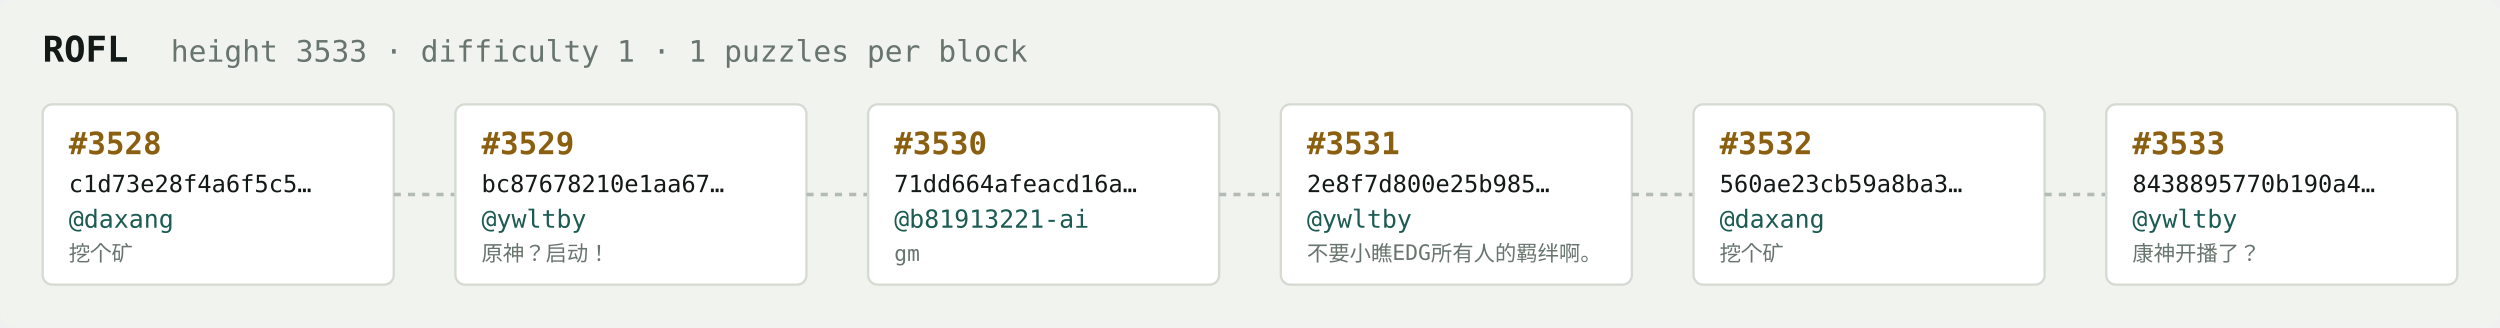
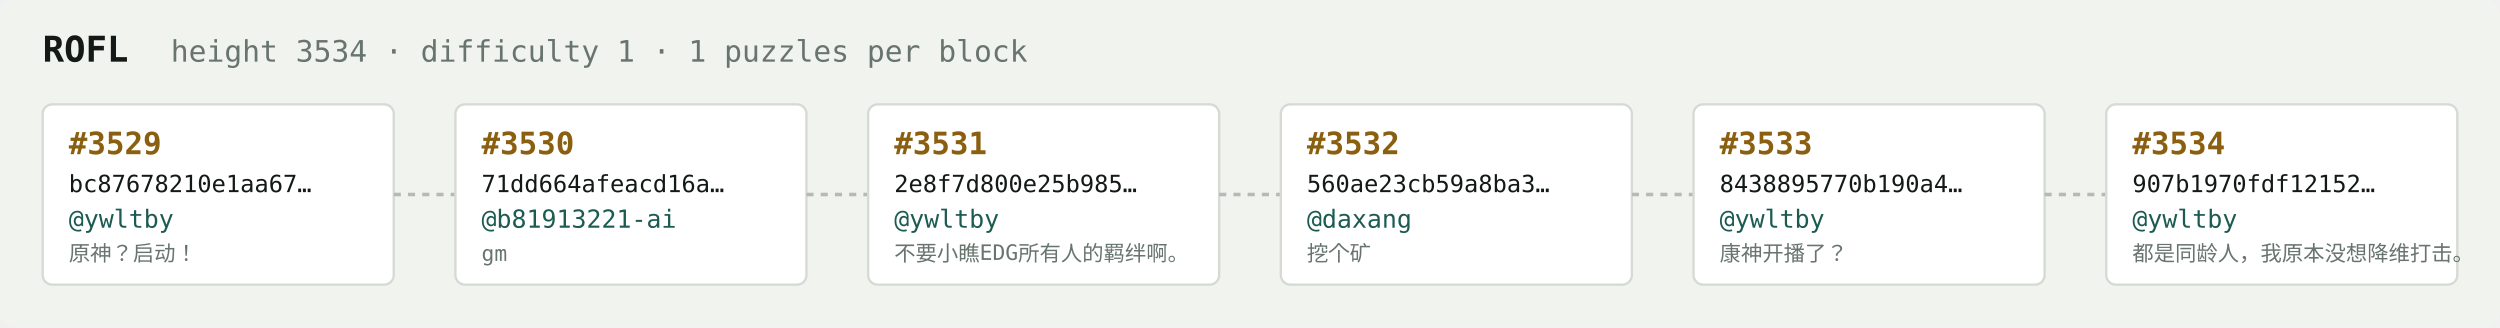
<svg xmlns="http://www.w3.org/2000/svg" width="1054" height="138" viewBox="0 0 1054 138" font-family="ui-monospace,SFMono-Regular,Menlo,monospace">
  <rect fill="#f1f3ef" width="1054" height="138" rx="6" />
  <text x="18" y="26" fill="#121916" font-size="15" font-weight="700">ROFL</text>
-   <text x="72" y="26" fill="#68746e" font-size="12.5">height 3533 · difficulty 1 · 1 puzzles per block</text>
+   <text x="72" y="26" fill="#68746e" font-size="12.5">height 3534 · difficulty 1 · 1 puzzles per block</text>
  <rect x="18" y="44" width="148" height="76" rx="4" fill="#ffffff" stroke="#d5dbd2" stroke-width="1" />
-   <text x="29" y="65" fill="#8a5f10" font-size="13" font-weight="700">#3528</text>
-   <text x="29" y="81" fill="#121916" font-size="10">c1d73e28f4a6f5c5…</text>
-   <text x="29" y="96" fill="#1c5b52" font-size="10.5">@daxang</text>
-   <text x="29" y="110" fill="#68746e" font-size="9">挖个矿</text>
+   <text x="29" y="65" fill="#8a5f10" font-size="13" font-weight="700">#3529</text>
+   <text x="29" y="81" fill="#121916" font-size="10">bc87678210e1aa67…</text>
+   <text x="29" y="96" fill="#1c5b52" font-size="10.5">@ywltby</text>
+   <text x="29" y="110" fill="#68746e" font-size="9">原神？启动！</text>
  <line x1="166" y1="82.0" x2="192" y2="82.0" stroke="#b3bcb4" stroke-width="1.5" stroke-dasharray="3 3" />
  <rect x="192" y="44" width="148" height="76" rx="4" fill="#ffffff" stroke="#d5dbd2" stroke-width="1" />
-   <text x="203" y="65" fill="#8a5f10" font-size="13" font-weight="700">#3529</text>
-   <text x="203" y="81" fill="#121916" font-size="10">bc87678210e1aa67…</text>
-   <text x="203" y="96" fill="#1c5b52" font-size="10.5">@ywltby</text>
-   <text x="203" y="110" fill="#68746e" font-size="9">原神？启动！</text>
+   <text x="203" y="65" fill="#8a5f10" font-size="13" font-weight="700">#3530</text>
+   <text x="203" y="81" fill="#121916" font-size="10">71dd664afeacd16a…</text>
+   <text x="203" y="96" fill="#1c5b52" font-size="10.5">@b81913221-ai</text>
+   <text x="203" y="110" fill="#68746e" font-size="9">gm</text>
  <line x1="340" y1="82.0" x2="366" y2="82.0" stroke="#b3bcb4" stroke-width="1.5" stroke-dasharray="3 3" />
  <rect x="366" y="44" width="148" height="76" rx="4" fill="#ffffff" stroke="#d5dbd2" stroke-width="1" />
-   <text x="377" y="65" fill="#8a5f10" font-size="13" font-weight="700">#3530</text>
-   <text x="377" y="81" fill="#121916" font-size="10">71dd664afeacd16a…</text>
-   <text x="377" y="96" fill="#1c5b52" font-size="10.5">@b81913221-ai</text>
-   <text x="377" y="110" fill="#68746e" font-size="9">gm</text>
+   <text x="377" y="65" fill="#8a5f10" font-size="13" font-weight="700">#3531</text>
+   <text x="377" y="81" fill="#121916" font-size="10">2e8f7d800e25b985…</text>
+   <text x="377" y="96" fill="#1c5b52" font-size="10.5">@ywltby</text>
+   <text x="377" y="110" fill="#68746e" font-size="9">不要小瞧EDG所有人的羁绊啊。</text>
  <line x1="514" y1="82.0" x2="540" y2="82.0" stroke="#b3bcb4" stroke-width="1.5" stroke-dasharray="3 3" />
  <rect x="540" y="44" width="148" height="76" rx="4" fill="#ffffff" stroke="#d5dbd2" stroke-width="1" />
-   <text x="551" y="65" fill="#8a5f10" font-size="13" font-weight="700">#3531</text>
-   <text x="551" y="81" fill="#121916" font-size="10">2e8f7d800e25b985…</text>
-   <text x="551" y="96" fill="#1c5b52" font-size="10.5">@ywltby</text>
-   <text x="551" y="110" fill="#68746e" font-size="9">不要小瞧EDG所有人的羁绊啊。</text>
+   <text x="551" y="65" fill="#8a5f10" font-size="13" font-weight="700">#3532</text>
+   <text x="551" y="81" fill="#121916" font-size="10">560ae23cb59a8ba3…</text>
+   <text x="551" y="96" fill="#1c5b52" font-size="10.5">@daxang</text>
+   <text x="551" y="110" fill="#68746e" font-size="9">挖个矿</text>
  <line x1="688" y1="82.0" x2="714" y2="82.0" stroke="#b3bcb4" stroke-width="1.5" stroke-dasharray="3 3" />
  <rect x="714" y="44" width="148" height="76" rx="4" fill="#ffffff" stroke="#d5dbd2" stroke-width="1" />
-   <text x="725" y="65" fill="#8a5f10" font-size="13" font-weight="700">#3532</text>
-   <text x="725" y="81" fill="#121916" font-size="10">560ae23cb59a8ba3…</text>
-   <text x="725" y="96" fill="#1c5b52" font-size="10.5">@daxang</text>
-   <text x="725" y="110" fill="#68746e" font-size="9">挖个矿</text>
+   <text x="725" y="65" fill="#8a5f10" font-size="13" font-weight="700">#3533</text>
+   <text x="725" y="81" fill="#121916" font-size="10">8438895770b190a4…</text>
+   <text x="725" y="96" fill="#1c5b52" font-size="10.5">@ywltby</text>
+   <text x="725" y="110" fill="#68746e" font-size="9">康神开播了？</text>
  <line x1="862" y1="82.0" x2="888" y2="82.0" stroke="#b3bcb4" stroke-width="1.5" stroke-dasharray="3 3" />
  <rect x="888" y="44" width="148" height="76" rx="4" fill="#ffffff" stroke="#d5dbd2" stroke-width="1" />
-   <text x="899" y="65" fill="#8a5f10" font-size="13" font-weight="700">#3533</text>
-   <text x="899" y="81" fill="#121916" font-size="10">8438895770b190a4…</text>
+   <text x="899" y="65" fill="#8a5f10" font-size="13" font-weight="700">#3534</text>
+   <text x="899" y="81" fill="#121916" font-size="10">907b1970fdf12152…</text>
  <text x="899" y="96" fill="#1c5b52" font-size="10.5">@ywltby</text>
-   <text x="899" y="110" fill="#68746e" font-size="9">康神开播了？</text>
+   <text x="899" y="110" fill="#68746e" font-size="9">都是同龄人，我原本没想降维打击。</text>
</svg>
